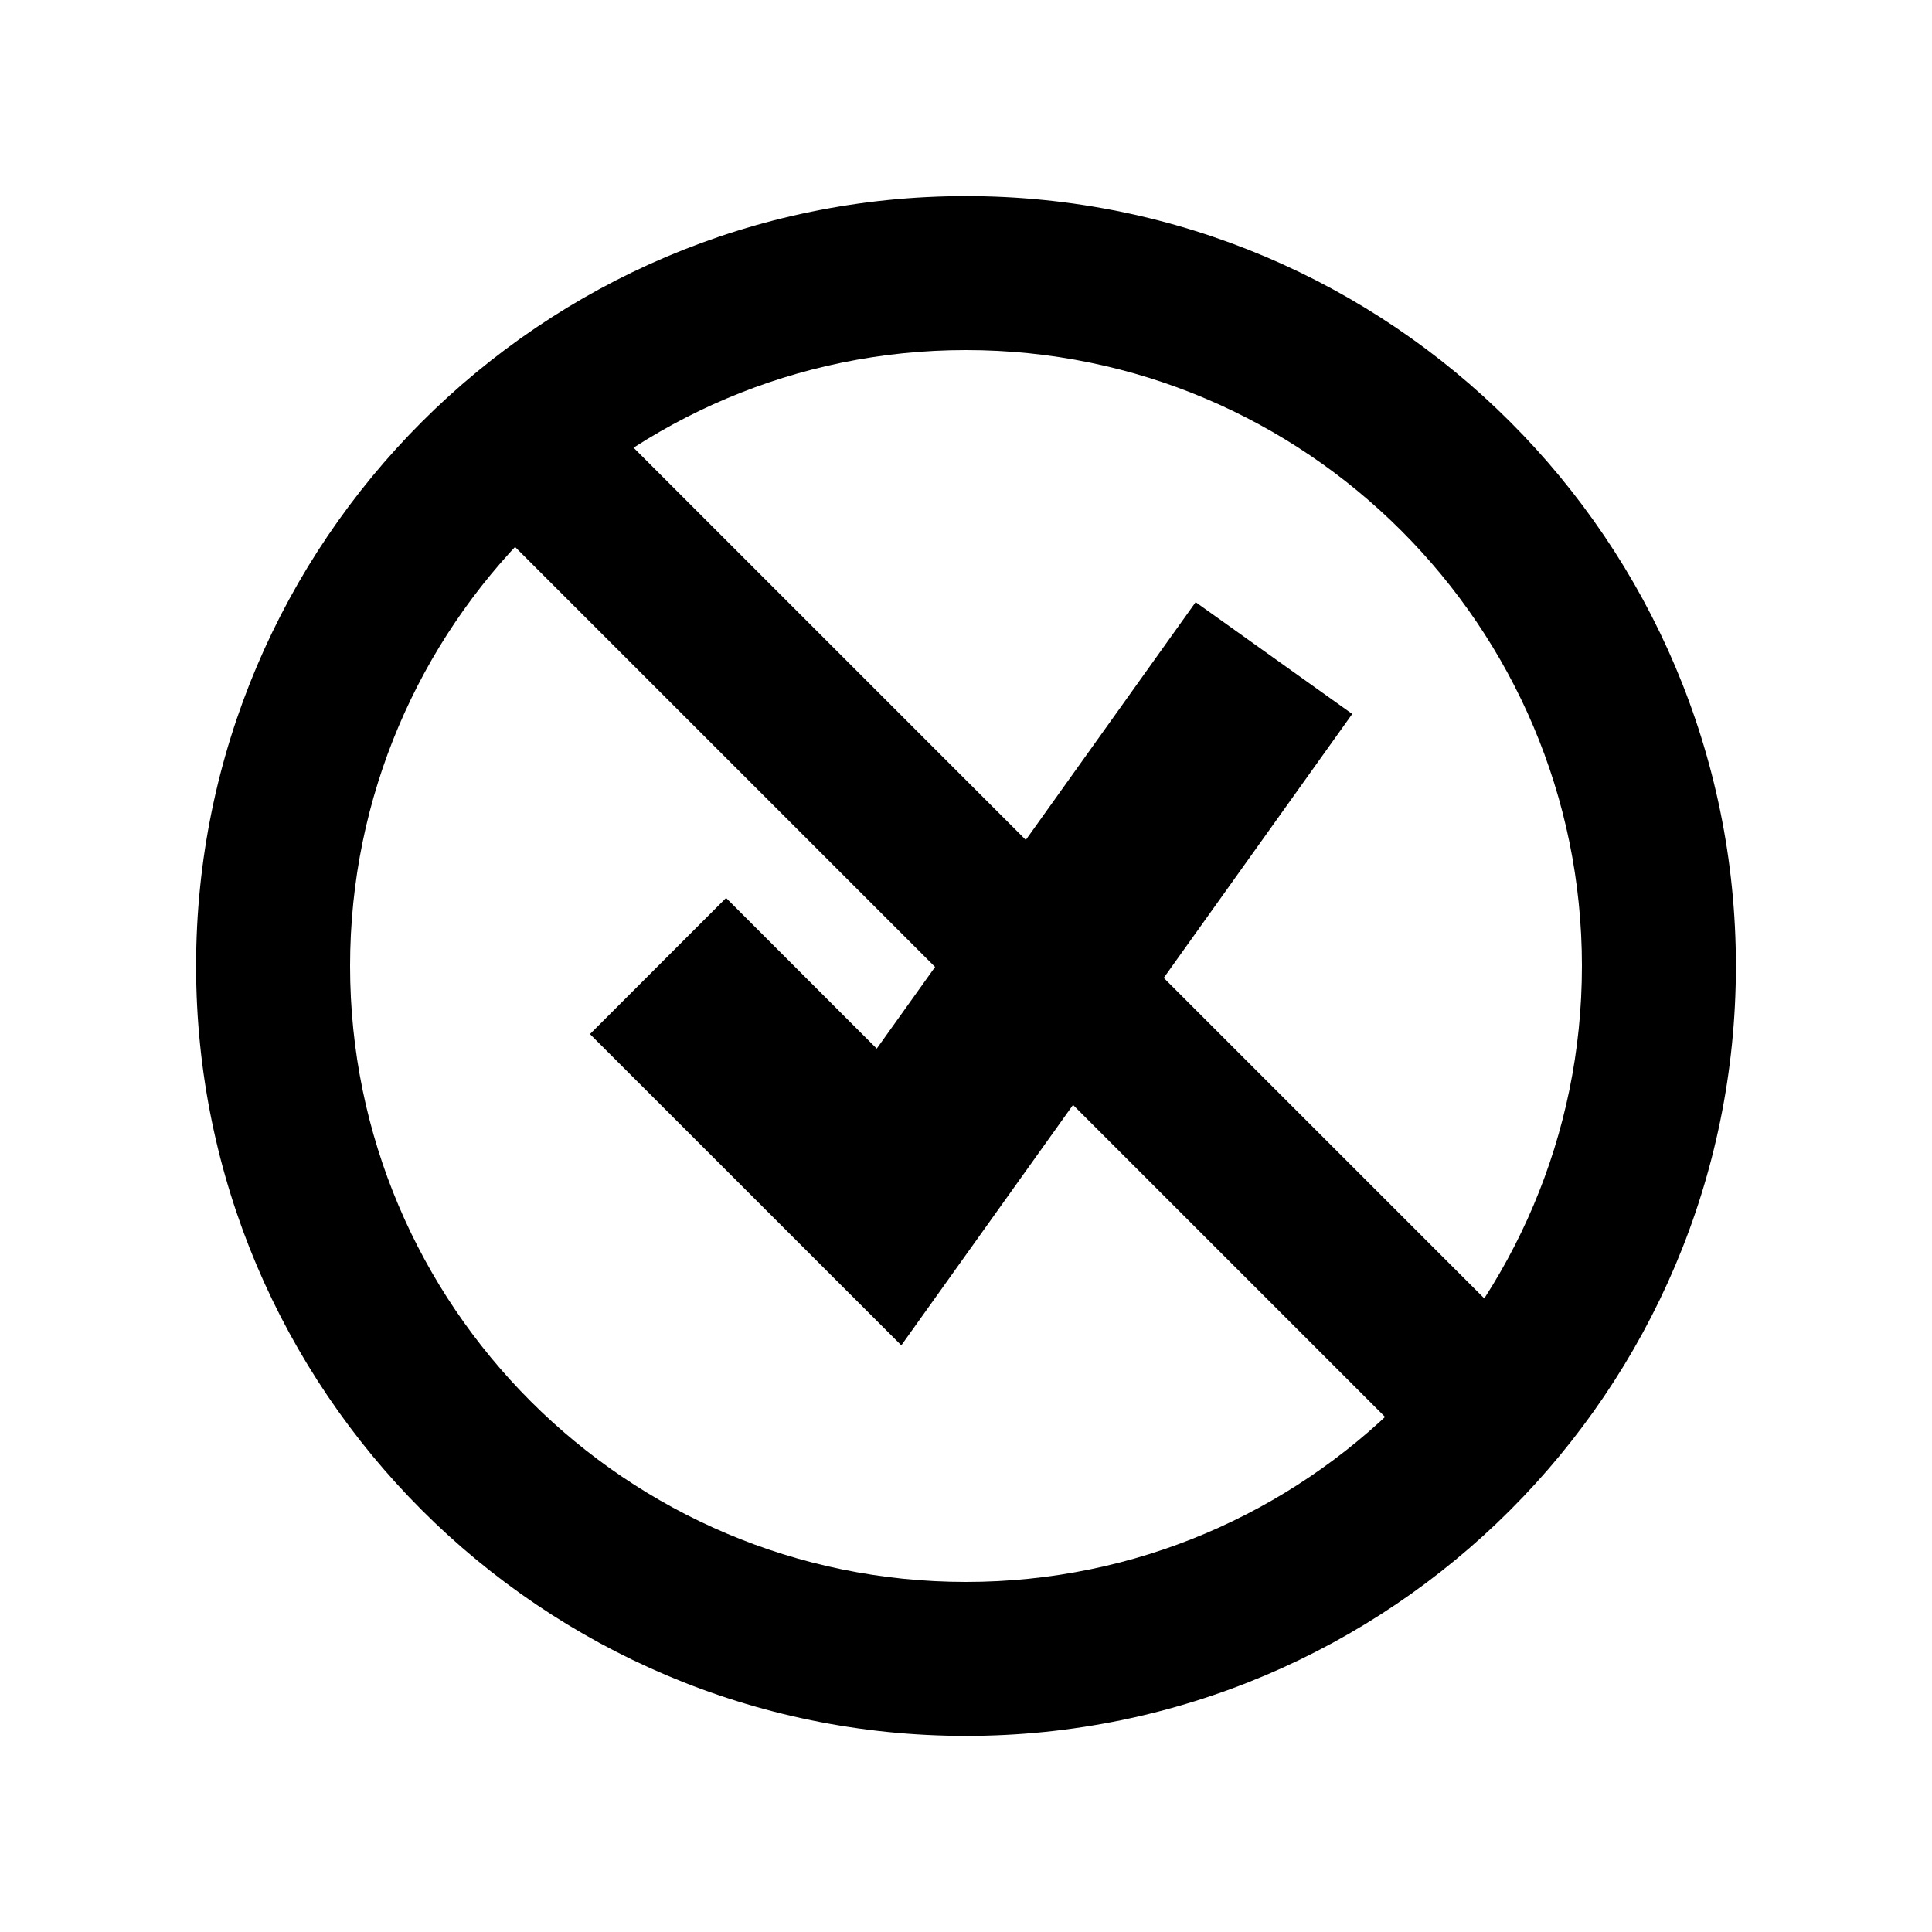
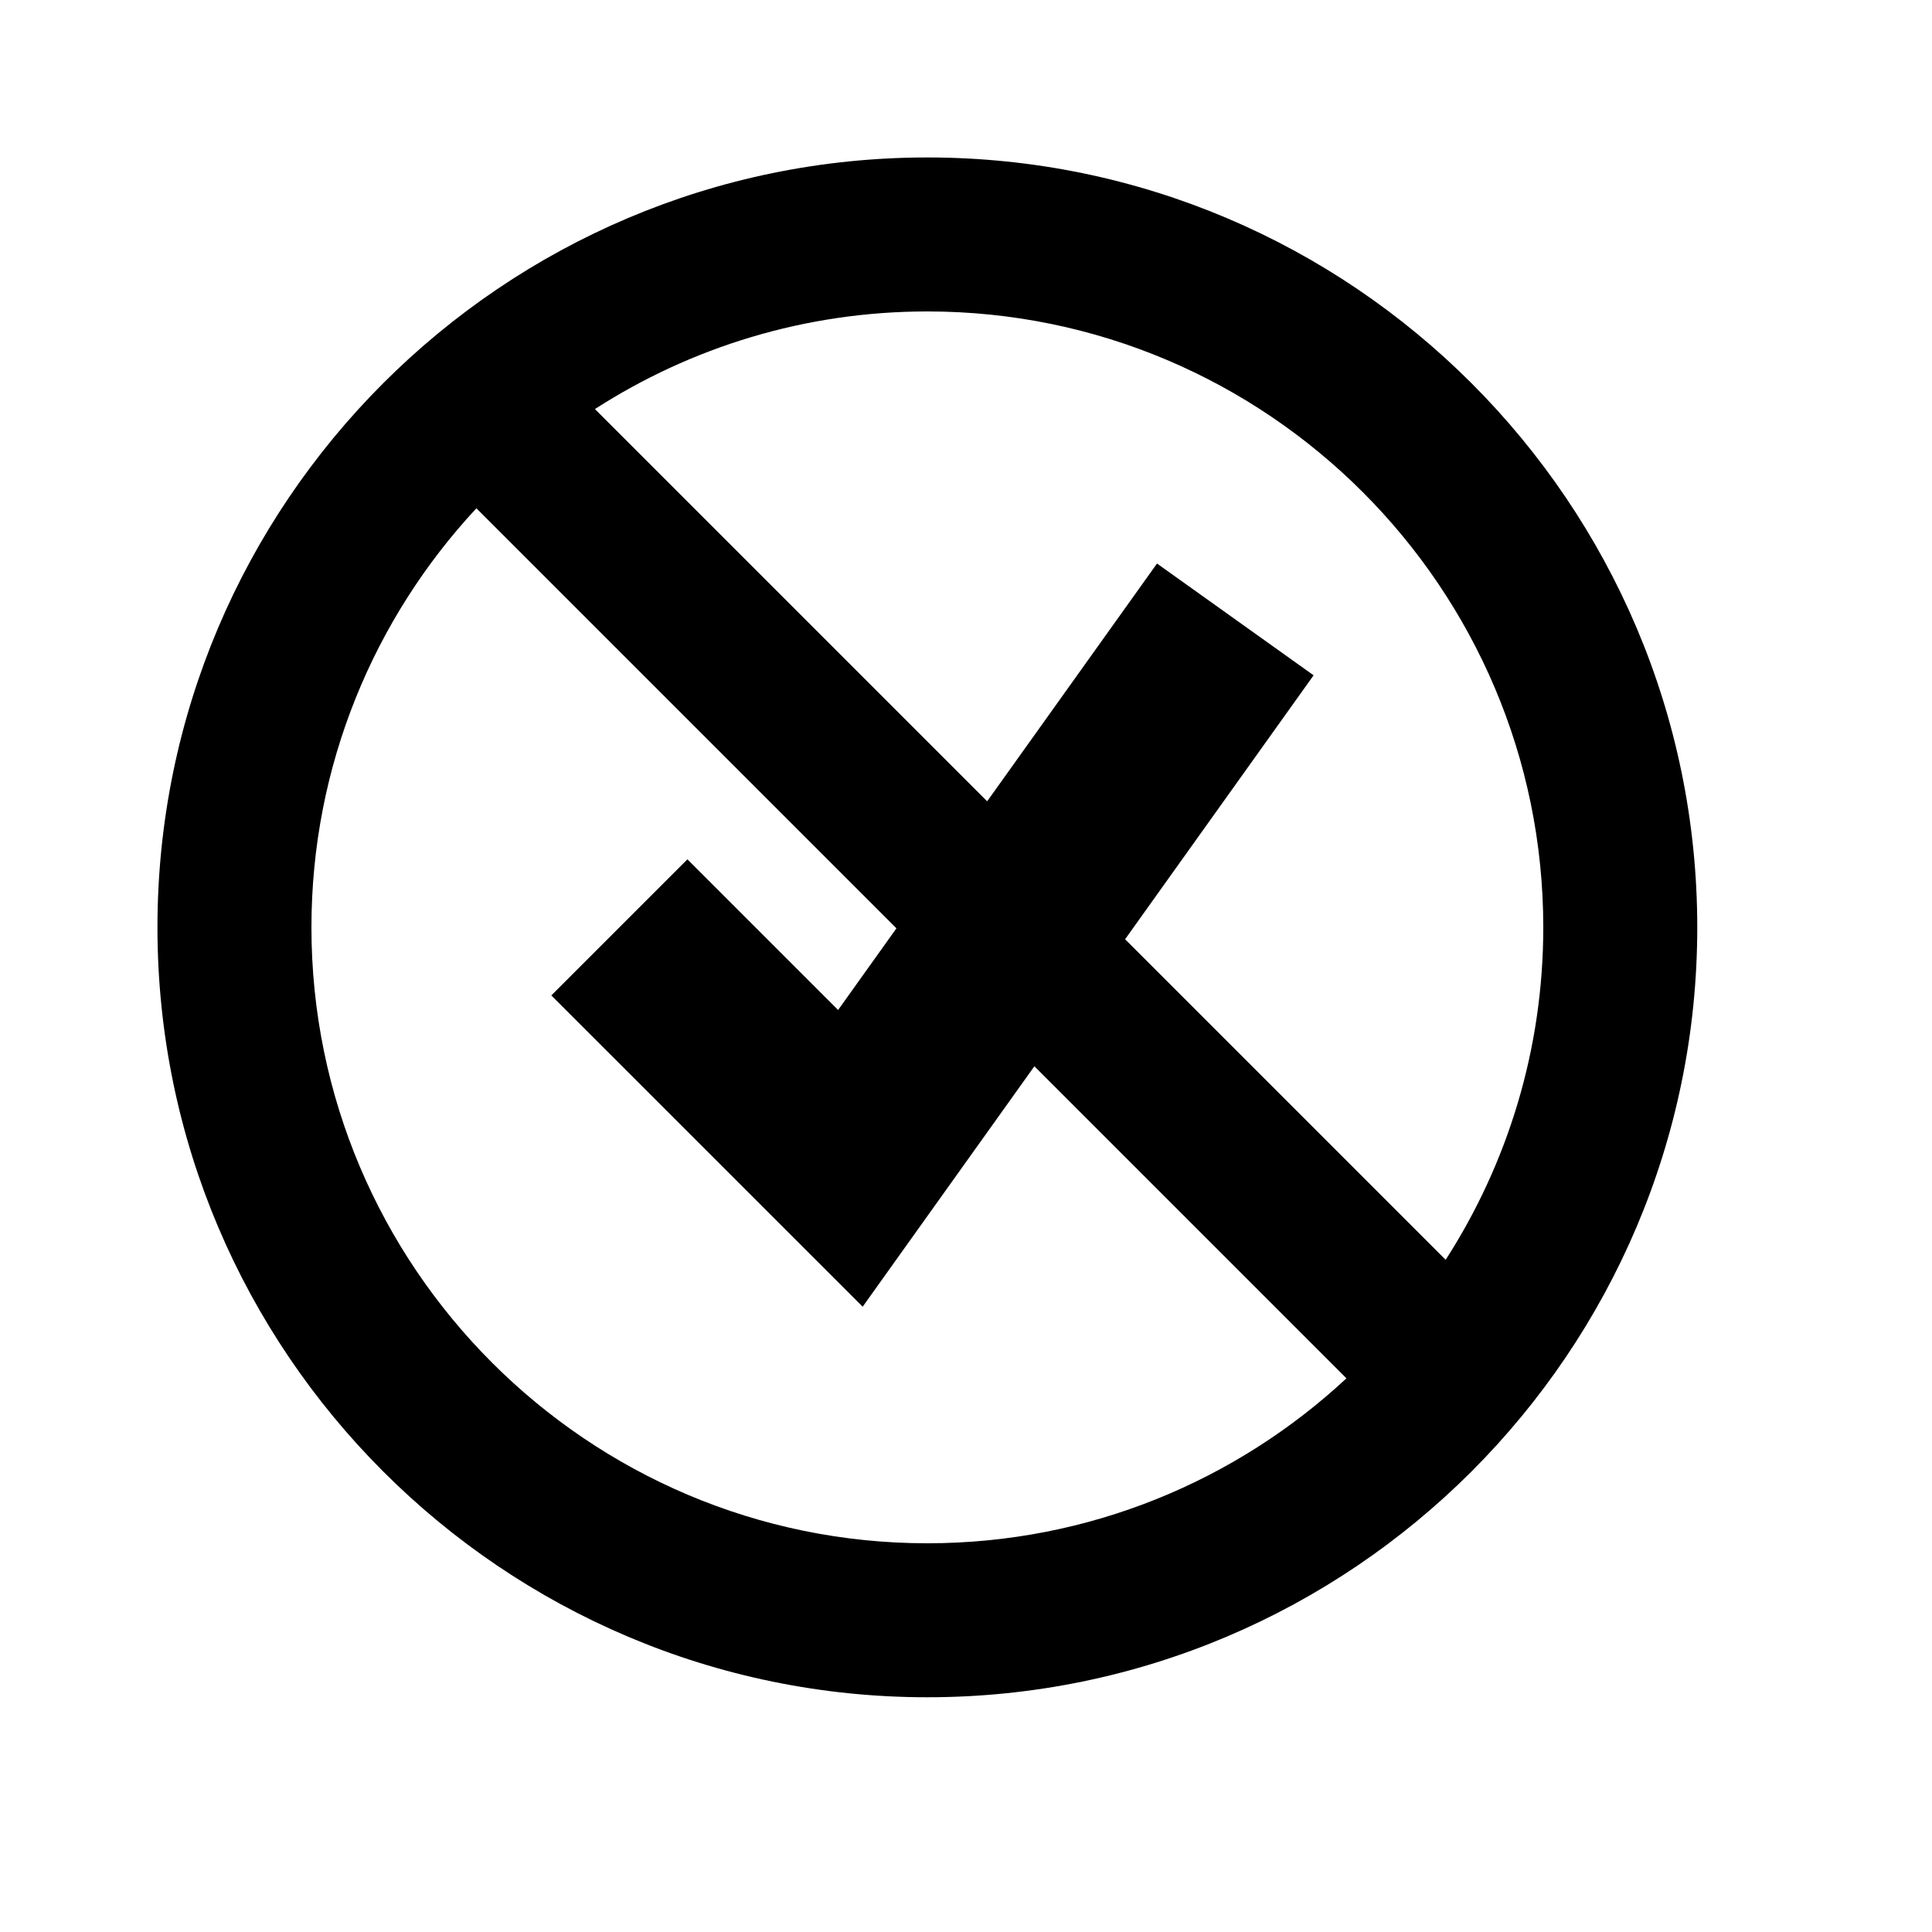
<svg xmlns="http://www.w3.org/2000/svg" viewBox="0 0 2000 2000" version="1.1" height="50pt" width="50pt">
-   <g stroke="none" stroke-width="1" fill-rule="evenodd" transform="translate(40 40)">
-     <path d="M893.028 1352.698L570.721 1030.47l140.91-140.91 155.973 155.973 330.117-462.18 162.11 115.724z" />
-     <path d="M960 322.4c-351.557 0-637.6 286.043-637.6 637.6s286.043 637.6 637.6 637.6 637.6-286.043 637.6-637.6S1311.557 322.4 960 322.4m0 1434.6c-439.466 0-797-357.534-797-797s357.534-797 797-797 797 357.534 797 797-357.534 797-797 797" />
-     <path d="M1381.844 1414.856l56.356 56.357 112.713-112.713-56.357-56.356-916.55-916.55-56.356-56.357L408.937 441.95l56.357 56.356z" />
-   </g>
+   <path d="M615.871 423.458C715.205 359.523 833.351 322.4 960 322.4c351.557 0 637.6 286.043 637.6 637.6 0 126.649-37.123 244.795-101.058 344.129l-1.986-1.985-329.85-329.85 195.125-273.216-162.11-115.724-175.81 246.143-406.04-406.039zM493.16 526.172C387.256 640.054 322.4 792.6 322.4 960c0 351.557 286.043 637.6 637.6 637.6 167.4 0 319.946-64.856 433.828-170.76l-11.984-11.984-311.057-311.057-177.759 248.899-322.307-322.227 140.91-140.91 155.973 155.973 60.38-84.536L493.16 526.172zM960 1757c-439.466 0-797-357.534-797-797s357.534-797 797-797 797 357.534 797 797-357.534 797-797 797z" stroke="none" stroke-width="1" fill-rule="evenodd" />
</svg>
